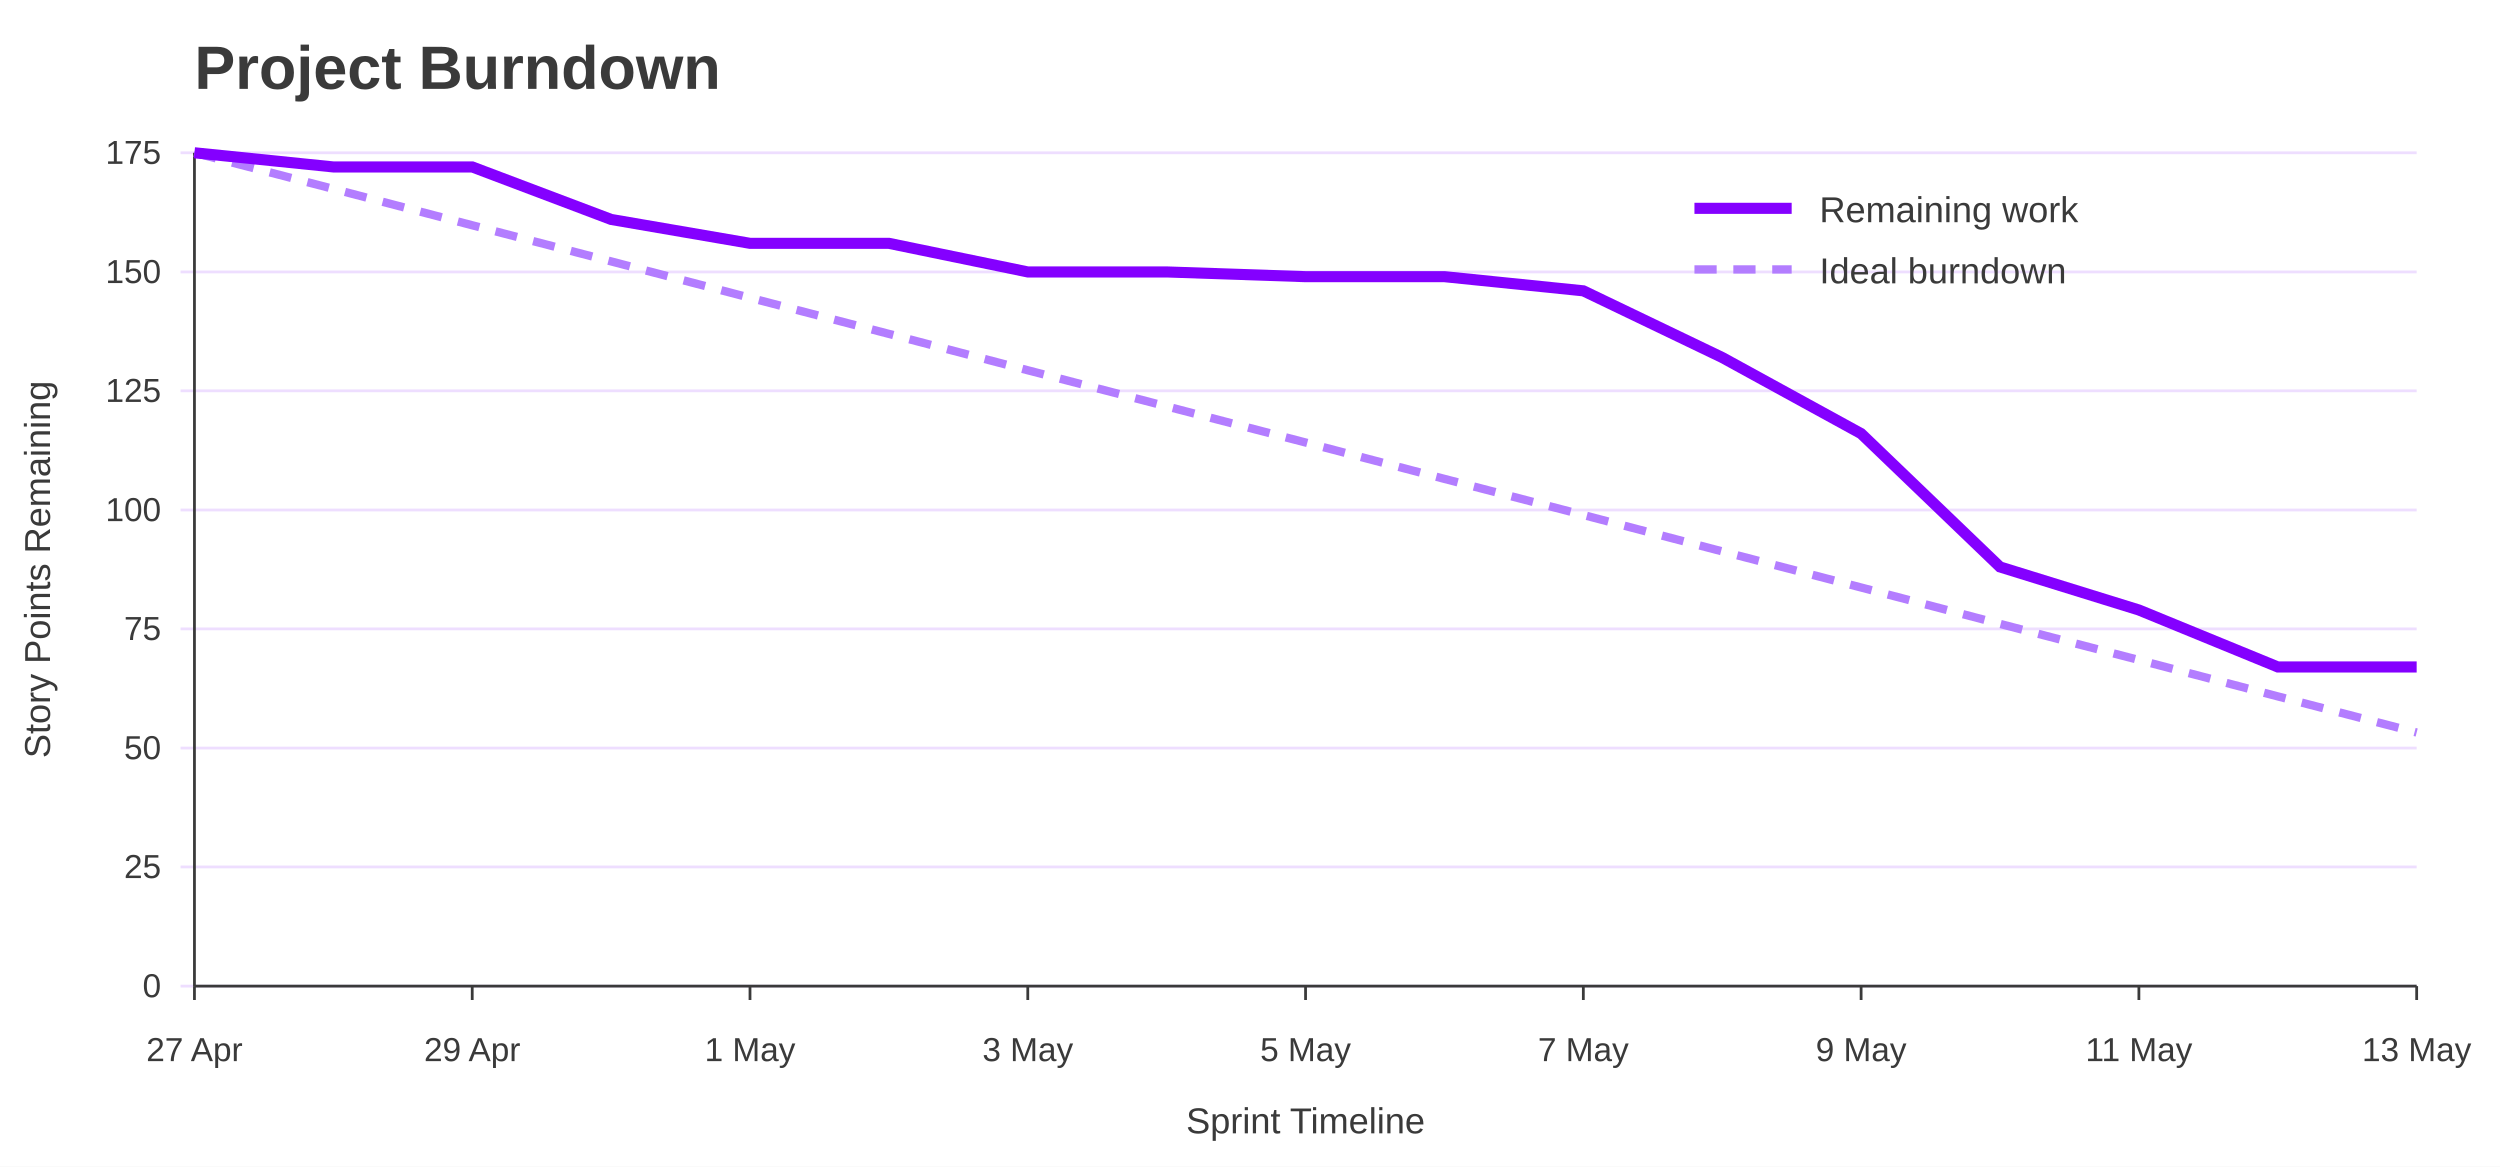
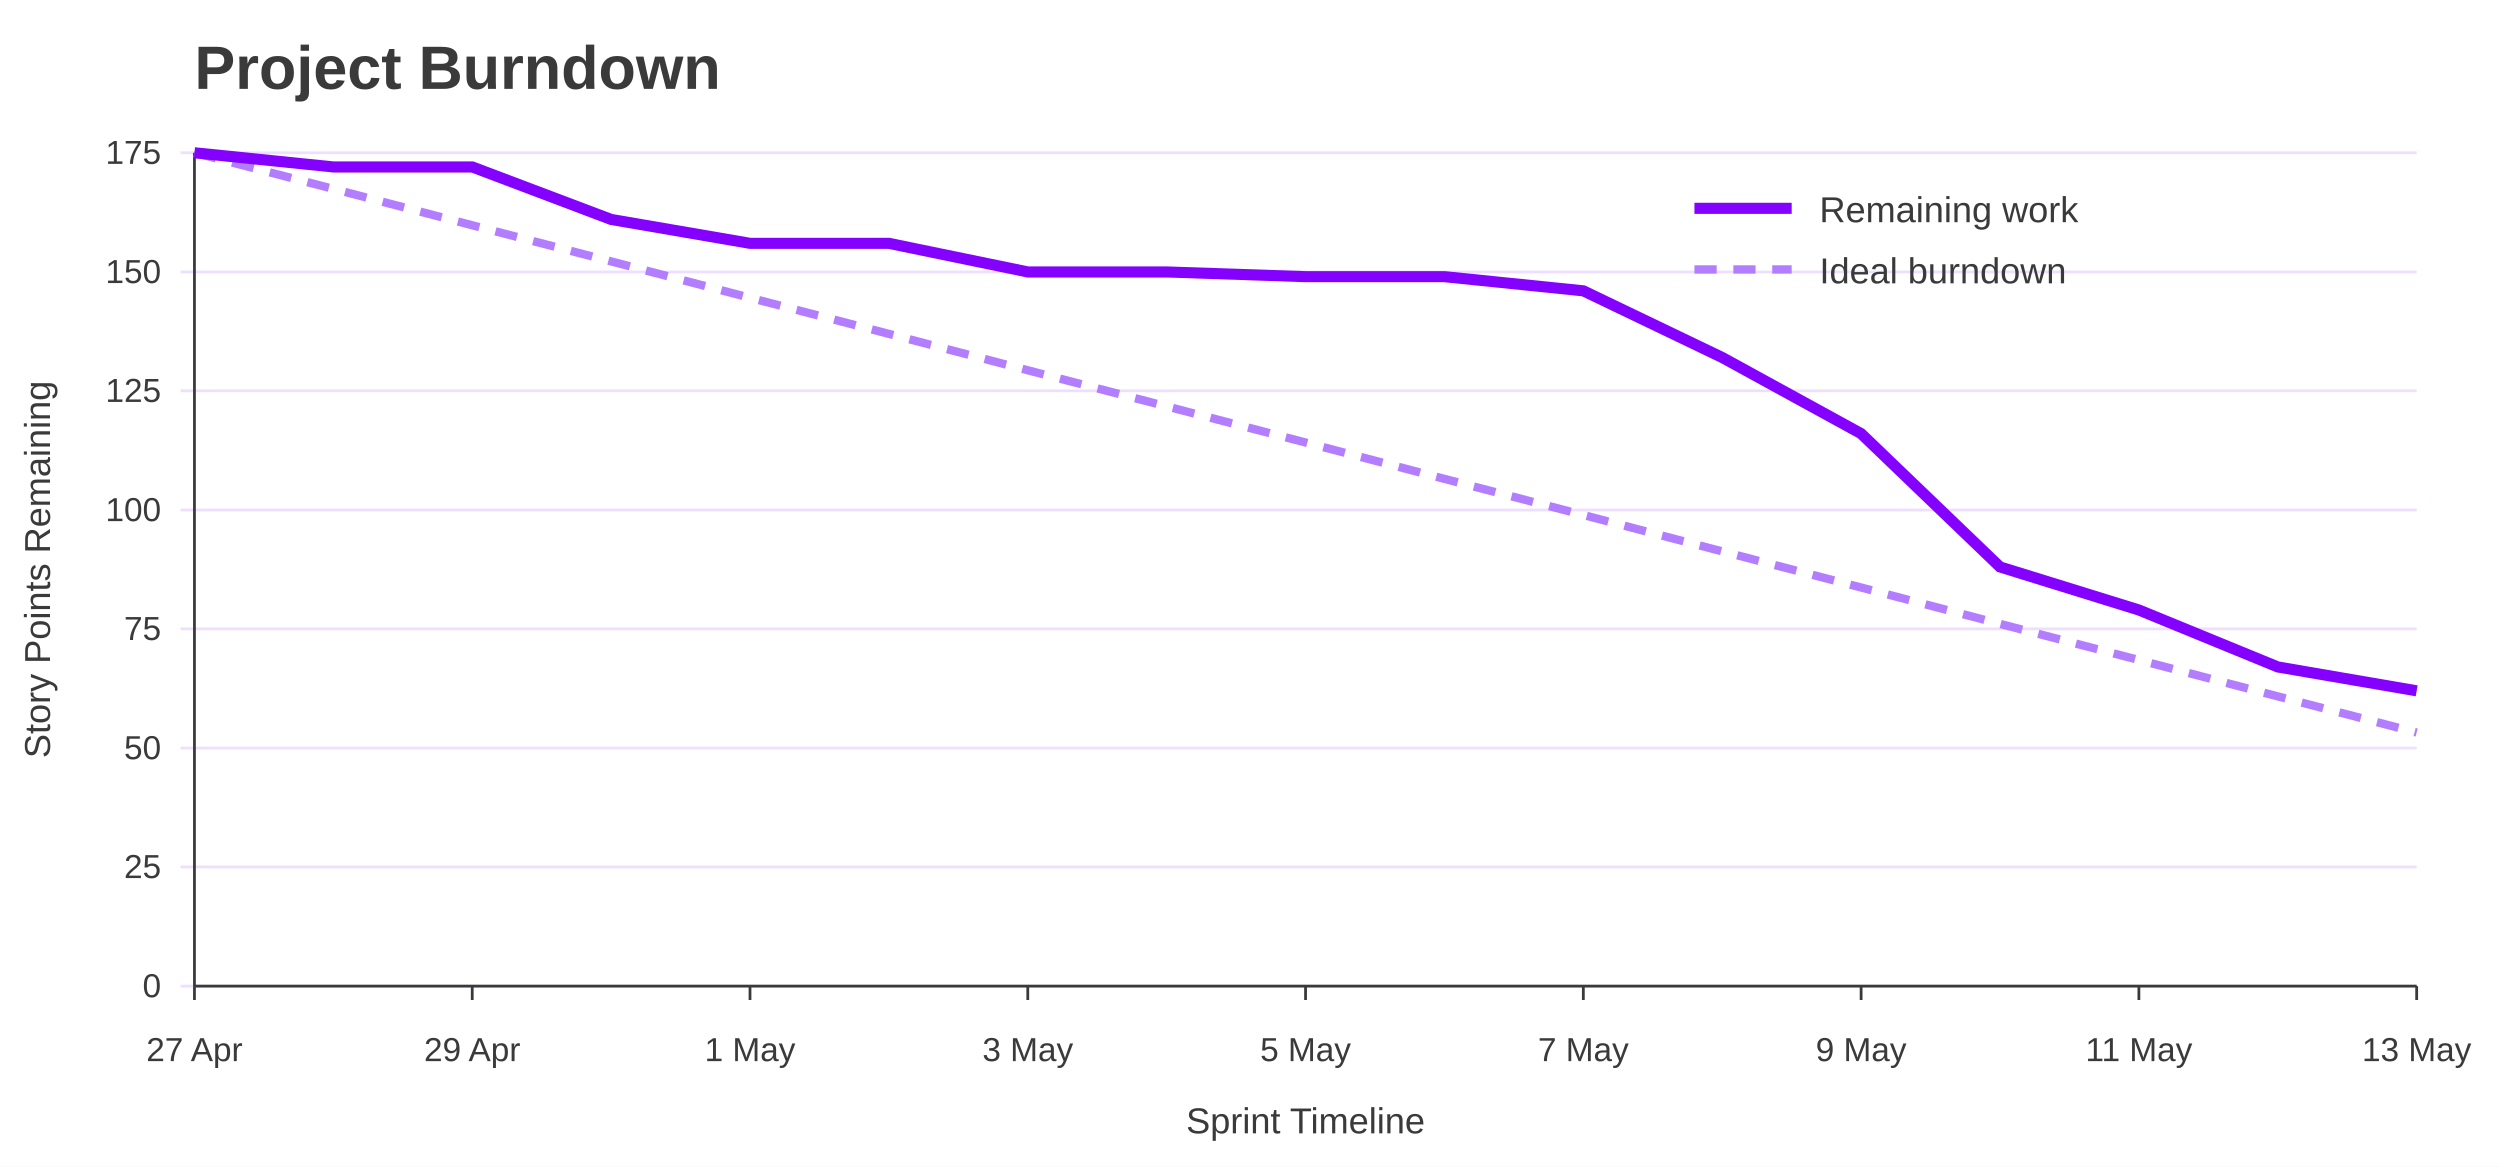
<svg xmlns="http://www.w3.org/2000/svg" width="900" height="420" viewBox="0 0 900 420" role="img" aria-labelledby="title desc">
  <rect width="100%" height="100%" fill="#ffffff" />
  <text x="70" y="32" font-family="Jost, Arial, Helvetica, sans-serif" font-size="22" font-weight="700" fill="#3A3A3A">Project Burndown</text>
  <line x1="65" y1="355.0" x2="870" y2="355.0" stroke="#EEDEFF" />
  <text x="58" y="359.0" font-family="Overpass, Arial, Helvetica, sans-serif" font-size="12" text-anchor="end" fill="#3A3A3A">0</text>
  <line x1="65" y1="312.1" x2="870" y2="312.1" stroke="#EEDEFF" />
  <text x="58" y="316.1" font-family="Overpass, Arial, Helvetica, sans-serif" font-size="12" text-anchor="end" fill="#3A3A3A">25</text>
  <line x1="65" y1="269.3" x2="870" y2="269.3" stroke="#EEDEFF" />
  <text x="58" y="273.3" font-family="Overpass, Arial, Helvetica, sans-serif" font-size="12" text-anchor="end" fill="#3A3A3A">50</text>
  <line x1="65" y1="226.4" x2="870" y2="226.4" stroke="#EEDEFF" />
  <text x="58" y="230.4" font-family="Overpass, Arial, Helvetica, sans-serif" font-size="12" text-anchor="end" fill="#3A3A3A">75</text>
  <line x1="65" y1="183.6" x2="870" y2="183.6" stroke="#EEDEFF" />
  <text x="58" y="187.6" font-family="Overpass, Arial, Helvetica, sans-serif" font-size="12" text-anchor="end" fill="#3A3A3A">100</text>
  <line x1="65" y1="140.7" x2="870" y2="140.7" stroke="#EEDEFF" />
  <text x="58" y="144.7" font-family="Overpass, Arial, Helvetica, sans-serif" font-size="12" text-anchor="end" fill="#3A3A3A">125</text>
  <line x1="65" y1="97.9" x2="870" y2="97.9" stroke="#EEDEFF" />
  <text x="58" y="101.9" font-family="Overpass, Arial, Helvetica, sans-serif" font-size="12" text-anchor="end" fill="#3A3A3A">150</text>
  <line x1="65" y1="55.0" x2="870" y2="55.0" stroke="#EEDEFF" />
  <text x="58" y="59.0" font-family="Overpass, Arial, Helvetica, sans-serif" font-size="12" text-anchor="end" fill="#3A3A3A">175</text>
  <line x1="70.0" y1="355" x2="70.0" y2="360" stroke="#3A3A3A" />
  <text x="70.0" y="382" font-family="Overpass, Arial, Helvetica, sans-serif" font-size="12" text-anchor="middle" fill="#3A3A3A">27 Apr</text>
  <line x1="170.0" y1="355" x2="170.0" y2="360" stroke="#3A3A3A" />
  <text x="170.0" y="382" font-family="Overpass, Arial, Helvetica, sans-serif" font-size="12" text-anchor="middle" fill="#3A3A3A">29 Apr</text>
  <line x1="270.0" y1="355" x2="270.0" y2="360" stroke="#3A3A3A" />
  <text x="270.0" y="382" font-family="Overpass, Arial, Helvetica, sans-serif" font-size="12" text-anchor="middle" fill="#3A3A3A">1 May</text>
  <line x1="370.0" y1="355" x2="370.0" y2="360" stroke="#3A3A3A" />
  <text x="370.0" y="382" font-family="Overpass, Arial, Helvetica, sans-serif" font-size="12" text-anchor="middle" fill="#3A3A3A">3 May</text>
  <line x1="470.0" y1="355" x2="470.0" y2="360" stroke="#3A3A3A" />
  <text x="470.0" y="382" font-family="Overpass, Arial, Helvetica, sans-serif" font-size="12" text-anchor="middle" fill="#3A3A3A">5 May</text>
  <line x1="570.0" y1="355" x2="570.0" y2="360" stroke="#3A3A3A" />
  <text x="570.0" y="382" font-family="Overpass, Arial, Helvetica, sans-serif" font-size="12" text-anchor="middle" fill="#3A3A3A">7 May</text>
  <line x1="670.0" y1="355" x2="670.0" y2="360" stroke="#3A3A3A" />
  <text x="670.0" y="382" font-family="Overpass, Arial, Helvetica, sans-serif" font-size="12" text-anchor="middle" fill="#3A3A3A">9 May</text>
  <line x1="770.0" y1="355" x2="770.0" y2="360" stroke="#3A3A3A" />
  <text x="770.0" y="382" font-family="Overpass, Arial, Helvetica, sans-serif" font-size="12" text-anchor="middle" fill="#3A3A3A">11 May</text>
  <line x1="870.0" y1="355" x2="870.0" y2="360" stroke="#3A3A3A" />
  <text x="870.0" y="382" font-family="Overpass, Arial, Helvetica, sans-serif" font-size="12" text-anchor="middle" fill="#3A3A3A">13 May</text>
  <line x1="70" y1="55" x2="70" y2="355" stroke="#3A3A3A" />
  <line x1="70" y1="355" x2="870" y2="355" stroke="#3A3A3A" />
  <text x="18" y="205.0" font-family="Overpass, Arial, Helvetica, sans-serif" font-size="13" text-anchor="middle" transform="rotate(-90 18 205.0)" fill="#3A3A3A">Story Points Remaining</text>
  <text x="470.0" y="408" font-family="Overpass, Arial, Helvetica, sans-serif" font-size="13" text-anchor="middle" fill="#3A3A3A">Sprint Timeline</text>
  <polyline points="70.0,55.0 120.0,68.0 170.0,81.1 220.0,94.1 270.0,107.2 320.0,120.2 370.0,133.3 420.0,146.3 470.0,159.3 520.0,172.4 570.0,185.4 620.0,198.5 670.0,211.5 720.0,224.6 770.0,237.6 820.0,250.7 870.0,263.7" fill="none" stroke="#B37DFF" stroke-width="3" stroke-dasharray="8 6" />
-   <polyline points="70.0,55.0 120.0,60.1 170.0,60.1 220.0,79.0 270.0,87.6 320.0,87.6 370.0,97.9 420.0,97.9 470.0,99.6 520.0,99.6 570.0,104.7 620.0,128.7 670.0,156.1 720.0,204.1 770.0,219.6 820.0,240.1 870.0,240.1" fill="none" stroke="#8400FF" stroke-width="4" />
+   <polyline points="70.0,55.0 120.0,60.1 170.0,60.1 220.0,79.0 270.0,87.6 320.0,87.6 370.0,97.9 420.0,97.9 470.0,99.6 520.0,99.6 570.0,104.7 620.0,128.7 670.0,156.1 720.0,204.1 770.0,219.6 820.0,240.1 870.0,248.7" fill="none" stroke="#8400FF" stroke-width="4" />
  <line x1="610" y1="75" x2="645" y2="75" stroke="#8400FF" stroke-width="4" />
  <text x="655" y="80" font-family="Overpass, Arial, Helvetica, sans-serif" font-size="13" fill="#3A3A3A">Remaining work</text>
  <line x1="610" y1="97" x2="645" y2="97" stroke="#B37DFF" stroke-width="3" stroke-dasharray="8 6" />
  <text x="655" y="102" font-family="Overpass, Arial, Helvetica, sans-serif" font-size="13" fill="#3A3A3A">Ideal burndown</text>
</svg>
